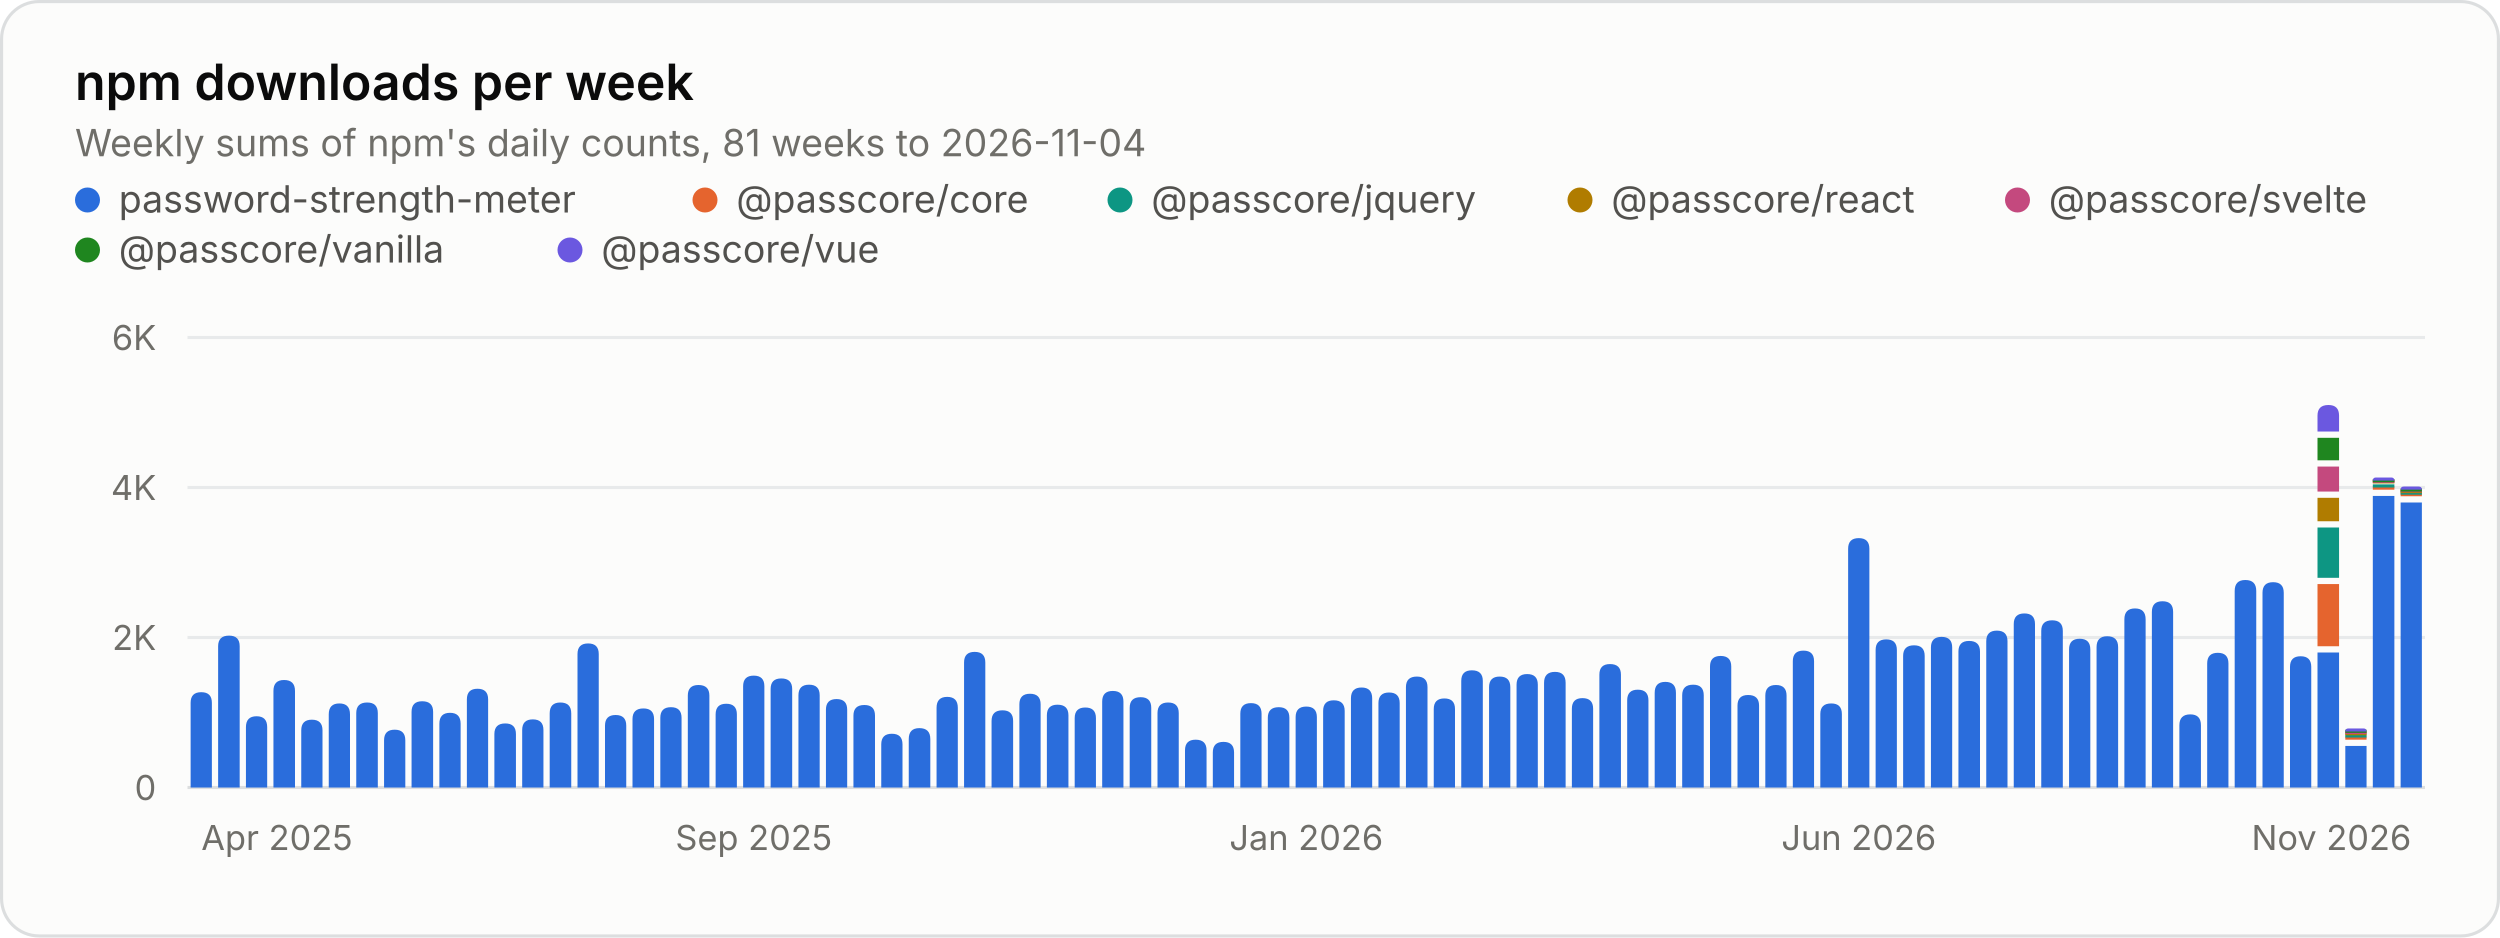
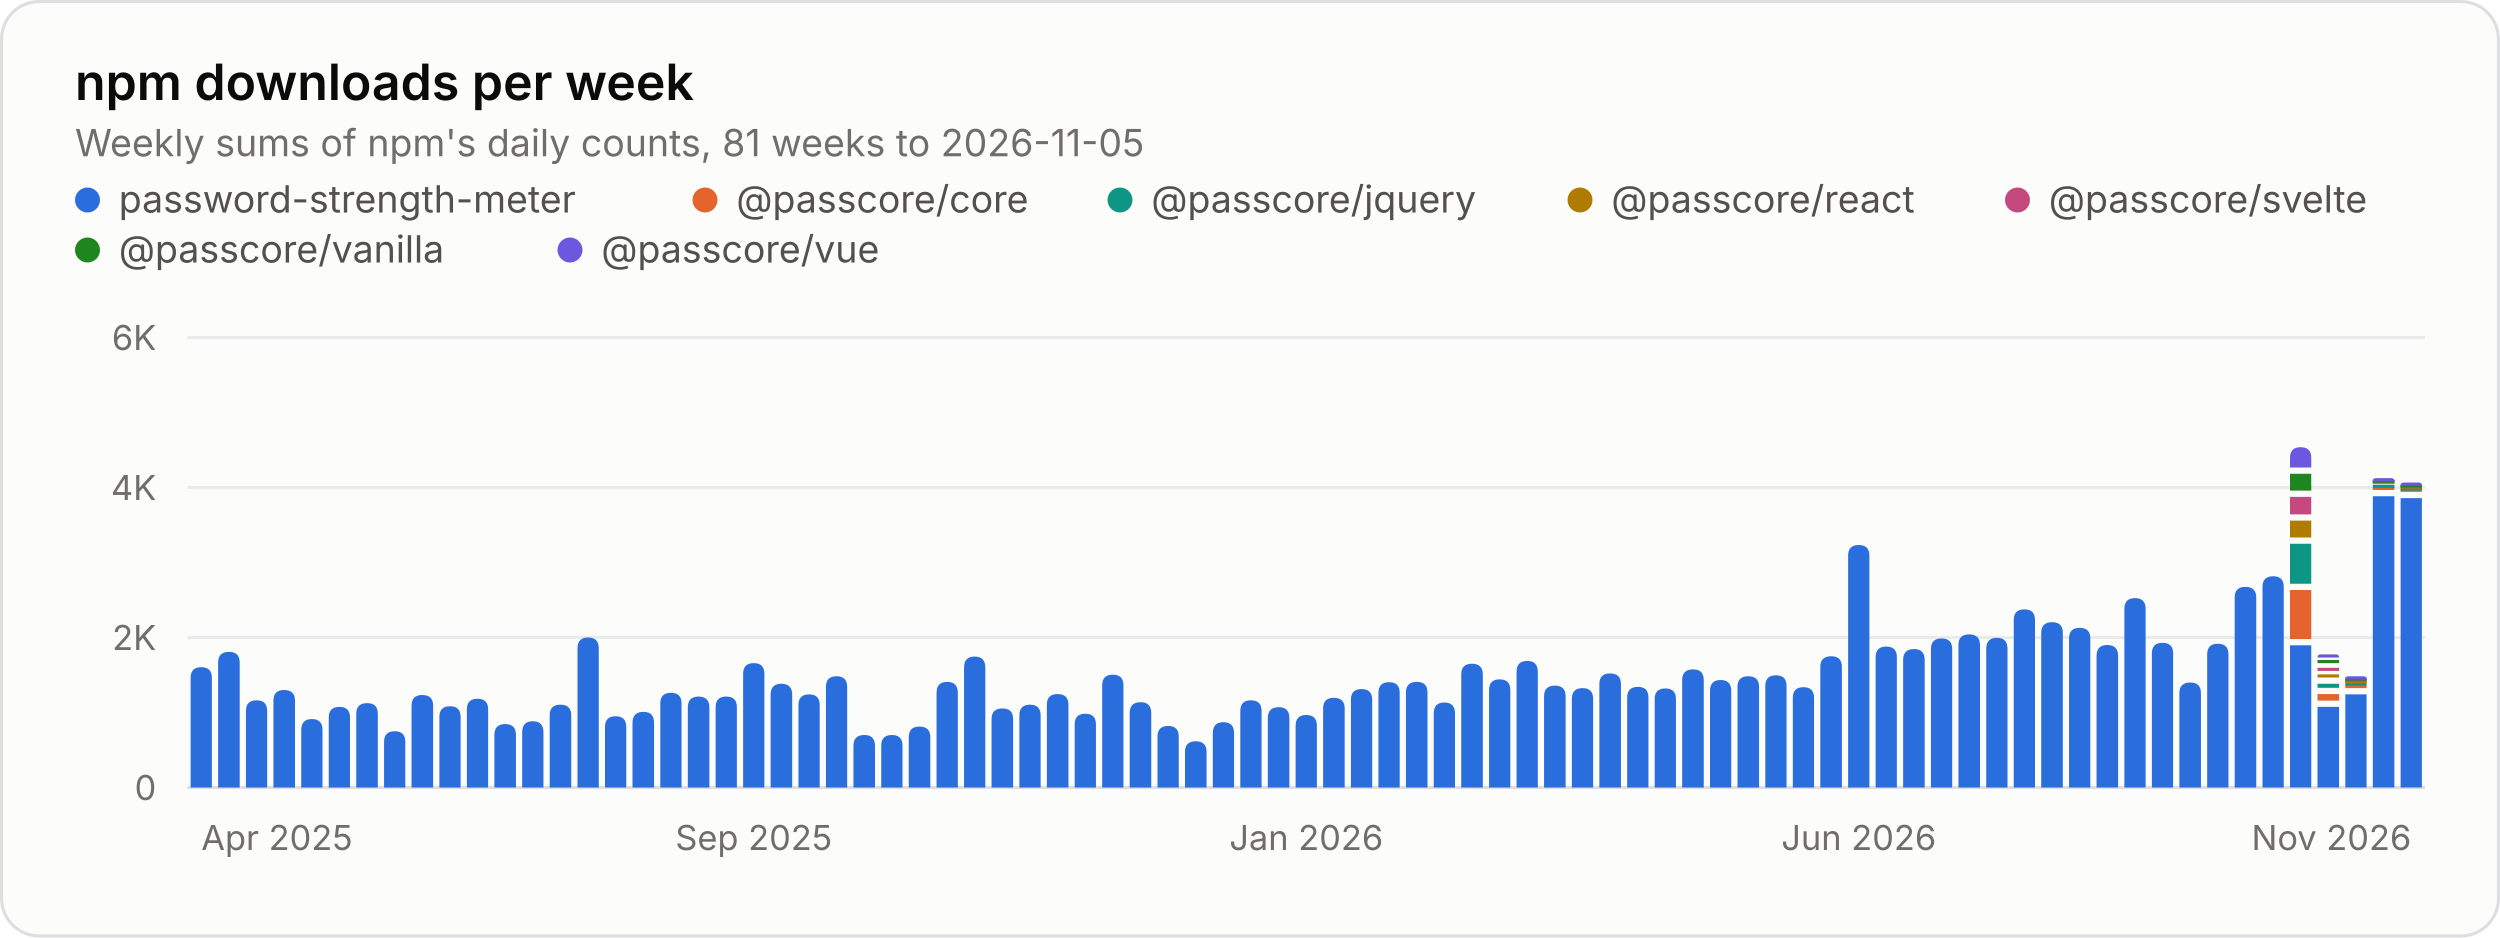
<svg xmlns="http://www.w3.org/2000/svg" width="800" height="300" viewBox="0 0 800 300" role="img" aria-labelledby="title desc">
  <style>.gs-rise{animation:gs-rise 1.1s ease-out backwards;transform-box:fill-box;transform-origin:bottom}@keyframes gs-rise{from{transform:scaleY(0)}to{transform:scaleY(1)}}@media (prefers-reduced-motion: reduce){.gs-rise{animation:none!important}}</style>
  <rect x="0.5" y="0.5" width="799" height="299" rx="12" fill="#fcfcfb" stroke="#dcdedf" />
  <g font-family="&quot;IBM Plex Sans&quot;, system-ui, -apple-system, &quot;Segoe UI&quot;, sans-serif" font-size="11" fill="#52514e" style="font-variant-numeric:tabular-nums">
    <text x="24" y="32" fill="#0b0b0b" font-size="16" font-weight="600">npm downloads per week</text>
-     <text x="24.0" y="50.0" fill="#6f6e69" font-size="12">Weekly sums of npm's daily counts, 81 weeks to 2026-11-04</text>
+     <text x="24.0" y="50.0" fill="#6f6e69" font-size="12">Weekly sums of npm's daily counts, 81 weeks to 2026-11-05</text>
    <circle cx="28" cy="64" r="4" fill="#2a6ddc" />
    <text x="38.0" y="68.0" fill="#52514e" font-size="12">password-strength-meter</text>
    <circle cx="225.6" cy="64" r="4" fill="#e5642e" />
    <text x="235.6" y="68.0" fill="#52514e" font-size="12">@passcore/core</text>
    <circle cx="358.4" cy="64" r="4" fill="#0d9683" />
    <text x="368.4" y="68.0" fill="#52514e" font-size="12">@passcore/jquery</text>
    <circle cx="505.6" cy="64" r="4" fill="#b07c00" />
    <text x="515.6" y="68.0" fill="#52514e" font-size="12">@passcore/react</text>
    <circle cx="645.6" cy="64" r="4" fill="#c4497e" />
    <text x="655.6" y="68.0" fill="#52514e" font-size="12">@passcore/svelte</text>
    <circle cx="28" cy="80" r="4" fill="#1f861f" />
    <text x="38.0" y="84.0" fill="#52514e" font-size="12">@passcore/vanilla</text>
    <circle cx="182.4" cy="80" r="4" fill="#6b58e0" />
    <text x="192.4" y="84.0" fill="#52514e" font-size="12">@passcore/vue</text>
    <line x1="60.0" x2="776.0" y1="252.0" y2="252.0" stroke="#dcdedf" />
    <text x="50.0" y="256.0" fill="#6f6e69" text-anchor="end">0</text>
    <line x1="60.0" x2="776.0" y1="204.0" y2="204.0" stroke="#e8eaeb" />
    <text x="50.0" y="208.0" fill="#6f6e69" text-anchor="end">2K</text>
    <line x1="60.0" x2="776.0" y1="156.0" y2="156.0" stroke="#e8eaeb" />
    <text x="50.0" y="160.0" fill="#6f6e69" text-anchor="end">4K</text>
    <line x1="60.0" x2="776.0" y1="108.0" y2="108.0" stroke="#e8eaeb" />
    <text x="50.0" y="112.0" fill="#6f6e69" text-anchor="end">6K</text>
    <text x="64.4" y="272.0" fill="#6f6e69">Apr 2025</text>
    <text x="241.2" y="272.0" fill="#6f6e69" text-anchor="middle">Sep 2025</text>
    <text x="418.0" y="272.0" fill="#6f6e69" text-anchor="middle">Jan 2026</text>
    <text x="594.8" y="272.0" fill="#6f6e69" text-anchor="middle">Jun 2026</text>
    <text x="771.6" y="272.0" fill="#6f6e69" text-anchor="end">Nov 2026</text>
    <g class="gs-rise">
-       <path d="M61.0 252.0V224.9Q61.0 221.5 64.4 221.5H64.4Q67.8 221.5 67.8 224.9V252.0ZM69.8 252.0V206.8Q69.8 203.4 73.3 203.4H73.3Q76.7 203.4 76.7 206.8V252.0Z" fill="#2a6ddc" />
+       <path d="M61.0 252.0V216.9Q61.0 213.5 64.4 213.5H64.4Q67.8 213.5 67.8 216.9V252.0ZM69.8 252.0V212.0Q69.8 208.6 73.3 208.6H73.3Q76.7 208.6 76.7 212.0V252.0Z" fill="#2a6ddc" />
    </g>
    <g class="gs-rise" style="animation-delay:12ms">
-       <path d="M78.7 252.0V232.7Q78.7 229.2 82.1 229.2H82.1Q85.5 229.2 85.5 232.7V252.0Z" fill="#2a6ddc" />
+       <path d="M78.7 252.0V227.5Q78.7 224.1 82.1 224.1H82.1Q85.5 224.1 85.5 227.5V252.0Z" fill="#2a6ddc" />
    </g>
    <g class="gs-rise" style="animation-delay:19ms">
-       <path d="M87.5 252.0V221.1Q87.5 217.6 90.9 217.6H90.9Q94.4 217.6 94.4 221.1V252.0ZM96.4 252.0V233.7Q96.4 230.3 99.8 230.3H99.8Q103.2 230.3 103.2 233.7V252.0Z" fill="#2a6ddc" />
+       <path d="M87.5 252.0V224.2Q87.5 220.8 90.9 220.8H90.9Q94.4 220.8 94.4 224.2V252.0ZM96.4 252.0V233.6Q96.4 230.1 99.8 230.1H99.8Q103.2 230.1 103.2 233.6V252.0Z" fill="#2a6ddc" />
    </g>
    <g class="gs-rise" style="animation-delay:31ms">
-       <path d="M105.2 252.0V228.6Q105.2 225.1 108.6 225.1H108.6Q112.0 225.1 112.0 228.6V252.0Z" fill="#2a6ddc" />
+       <path d="M105.2 252.0V229.6Q105.2 226.2 108.6 226.2H108.6Q112.0 226.2 112.0 229.6V252.0Z" fill="#2a6ddc" />
    </g>
    <g class="gs-rise" style="animation-delay:37ms">
-       <path d="M114.0 252.0V228.2Q114.0 224.8 117.5 224.8H117.5Q120.9 224.8 120.9 228.2V252.0Z" fill="#2a6ddc" />
+       <path d="M114.0 252.0V228.4Q114.0 225.0 117.5 225.0H117.5Q120.9 225.0 120.9 228.4V252.0Z" fill="#2a6ddc" />
    </g>
    <g class="gs-rise" style="animation-delay:43ms">
-       <path d="M122.9 252.0V236.9Q122.9 233.5 126.3 233.5H126.3Q129.7 233.5 129.7 236.9V252.0ZM131.7 252.0V227.8Q131.7 224.4 135.1 224.4H135.1Q138.6 224.4 138.6 227.8V252.0Z" fill="#2a6ddc" />
+       <path d="M122.9 252.0V237.4Q122.9 234.0 126.3 234.0H126.3Q129.7 234.0 129.7 237.4V252.0ZM131.7 252.0V225.8Q131.7 222.4 135.1 222.4H135.1Q138.6 222.4 138.6 225.8V252.0Z" fill="#2a6ddc" />
    </g>
    <g class="gs-rise" style="animation-delay:56ms">
-       <path d="M140.6 252.0V231.6Q140.6 228.1 144.0 228.1H144.0Q147.4 228.1 147.4 231.6V252.0Z" fill="#2a6ddc" />
+       <path d="M140.6 252.0V229.4Q140.6 226.0 144.0 226.0H144.0Q147.4 226.0 147.4 229.4V252.0Z" fill="#2a6ddc" />
    </g>
    <g class="gs-rise" style="animation-delay:62ms">
-       <path d="M149.4 252.0V223.8Q149.4 220.4 152.8 220.4H152.8Q156.2 220.4 156.2 223.8V252.0Z" fill="#2a6ddc" />
+       <path d="M149.4 252.0V227.0Q149.4 223.6 152.8 223.6H152.8Q156.2 223.6 156.2 227.0V252.0Z" fill="#2a6ddc" />
    </g>
    <g class="gs-rise" style="animation-delay:68ms">
-       <path d="M158.2 252.0V234.9Q158.2 231.5 161.7 231.5H161.7Q165.1 231.5 165.1 234.9V252.0ZM167.1 252.0V233.6Q167.1 230.2 170.5 230.2H170.5Q173.9 230.2 173.9 233.6V252.0Z" fill="#2a6ddc" />
+       <path d="M158.2 252.0V235.2Q158.2 231.7 161.7 231.7H161.7Q165.1 231.7 165.1 235.2V252.0ZM167.1 252.0V234.3Q167.1 230.8 170.5 230.8H170.5Q173.9 230.8 173.9 234.3V252.0Z" fill="#2a6ddc" />
    </g>
    <g class="gs-rise" style="animation-delay:80ms">
-       <path d="M175.9 252.0V228.3Q175.9 224.8 179.3 224.8H179.3Q182.8 224.8 182.8 228.3V252.0Z" fill="#2a6ddc" />
+       <path d="M175.9 252.0V228.9Q175.9 225.5 179.3 225.5H179.3Q182.8 225.5 182.8 228.9V252.0Z" fill="#2a6ddc" />
    </g>
    <g class="gs-rise" style="animation-delay:86ms">
-       <path d="M184.8 252.0V209.3Q184.8 205.9 188.2 205.9H188.2Q191.6 205.9 191.6 209.3V252.0Z" fill="#2a6ddc" />
+       <path d="M184.8 252.0V207.5Q184.8 204.0 188.2 204.0H188.2Q191.6 204.0 191.6 207.5V252.0Z" fill="#2a6ddc" />
    </g>
    <g class="gs-rise" style="animation-delay:93ms">
-       <path d="M193.6 252.0V232.2Q193.6 228.8 197.0 228.8H197.0Q200.4 228.8 200.4 232.2V252.0ZM202.4 252.0V230.1Q202.4 226.7 205.9 226.7H205.9Q209.3 226.7 209.3 230.1V252.0Z" fill="#2a6ddc" />
+       <path d="M193.6 252.0V232.6Q193.6 229.2 197.0 229.2H197.0Q200.4 229.2 200.4 232.6V252.0ZM202.4 252.0V231.3Q202.4 227.8 205.9 227.8H205.9Q209.3 227.8 209.3 231.3V252.0Z" fill="#2a6ddc" />
    </g>
    <g class="gs-rise" style="animation-delay:105ms">
-       <path d="M211.3 252.0V229.7Q211.3 226.3 214.7 226.3H214.7Q218.1 226.3 218.1 229.7V252.0Z" fill="#2a6ddc" />
+       <path d="M211.3 252.0V225.1Q211.3 221.7 214.7 221.7H214.7Q218.1 221.7 218.1 225.1V252.0Z" fill="#2a6ddc" />
    </g>
    <g class="gs-rise" style="animation-delay:111ms">
-       <path d="M220.1 252.0V222.6Q220.1 219.2 223.5 219.2H223.5Q227.0 219.2 227.0 222.6V252.0Z" fill="#2a6ddc" />
+       <path d="M220.1 252.0V226.4Q220.1 222.9 223.5 222.9H223.5Q227.0 222.9 227.0 226.4V252.0Z" fill="#2a6ddc" />
    </g>
    <g class="gs-rise" style="animation-delay:117ms">
-       <path d="M229.0 252.0V228.6Q229.0 225.2 232.4 225.2H232.4Q235.8 225.2 235.8 228.6V252.0ZM237.8 252.0V219.6Q237.8 216.2 241.2 216.2H241.2Q244.6 216.2 244.6 219.6V252.0Z" fill="#2a6ddc" />
+       <path d="M229.0 252.0V226.3Q229.0 222.9 232.4 222.9H232.4Q235.8 222.9 235.8 226.3V252.0ZM237.8 252.0V215.6Q237.8 212.2 241.2 212.2H241.2Q244.6 212.2 244.6 215.6V252.0Z" fill="#2a6ddc" />
    </g>
    <g class="gs-rise" style="animation-delay:130ms">
-       <path d="M246.6 252.0V220.5Q246.6 217.1 250.0 217.1H250.0Q253.5 217.1 253.5 220.5V252.0Z" fill="#2a6ddc" />
+       <path d="M246.6 252.0V222.3Q246.6 218.8 250.0 218.8H250.0Q253.5 218.8 253.5 222.3V252.0Z" fill="#2a6ddc" />
    </g>
    <g class="gs-rise" style="animation-delay:136ms">
-       <path d="M255.5 252.0V222.5Q255.5 219.1 258.9 219.1H258.9Q262.3 219.1 262.3 222.5V252.0Z" fill="#2a6ddc" />
+       <path d="M255.5 252.0V225.6Q255.5 222.2 258.9 222.2H258.9Q262.3 222.2 262.3 225.6V252.0Z" fill="#2a6ddc" />
    </g>
    <g class="gs-rise" style="animation-delay:142ms">
-       <path d="M264.3 252.0V227.1Q264.3 223.7 267.7 223.7H267.7Q271.1 223.7 271.1 227.1V252.0ZM273.1 252.0V229.0Q273.1 225.6 276.6 225.6H276.6Q280.0 225.6 280.0 229.0V252.0Z" fill="#2a6ddc" />
+       <path d="M264.3 252.0V219.8Q264.3 216.4 267.7 216.4H267.7Q271.1 216.4 271.1 219.8V252.0ZM273.1 252.0V238.7Q273.1 235.2 276.6 235.2H276.6Q280.0 235.2 280.0 238.7V252.0Z" fill="#2a6ddc" />
    </g>
    <g class="gs-rise" style="animation-delay:154ms">
-       <path d="M282.0 252.0V238.2Q282.0 234.8 285.4 234.8H285.4Q288.8 234.8 288.8 238.2V252.0Z" fill="#2a6ddc" />
+       <path d="M282.0 252.0V238.6Q282.0 235.2 285.4 235.2H285.4Q288.8 235.2 288.8 238.6V252.0Z" fill="#2a6ddc" />
    </g>
    <g class="gs-rise" style="animation-delay:160ms">
-       <path d="M290.8 252.0V236.5Q290.8 233.0 294.2 233.0H294.2Q297.7 233.0 297.7 236.5V252.0Z" fill="#2a6ddc" />
+       <path d="M290.8 252.0V235.9Q290.8 232.5 294.2 232.5H294.2Q297.7 232.5 297.7 235.9V252.0Z" fill="#2a6ddc" />
    </g>
    <g class="gs-rise" style="animation-delay:167ms">
-       <path d="M299.7 252.0V226.5Q299.7 223.0 303.1 223.0H303.1Q306.5 223.0 306.5 226.5V252.0ZM308.5 252.0V212.0Q308.5 208.6 311.9 208.6H311.9Q315.3 208.6 315.3 212.0V252.0Z" fill="#2a6ddc" />
+       <path d="M299.7 252.0V221.7Q299.7 218.2 303.1 218.2H303.1Q306.5 218.2 306.5 221.7V252.0ZM308.5 252.0V213.6Q308.5 210.1 311.9 210.1H311.9Q315.3 210.1 315.3 213.6V252.0Z" fill="#2a6ddc" />
    </g>
    <g class="gs-rise" style="animation-delay:179ms">
-       <path d="M317.3 252.0V230.7Q317.3 227.3 320.8 227.3H320.8Q324.2 227.3 324.2 230.7V252.0Z" fill="#2a6ddc" />
+       <path d="M317.3 252.0V230.1Q317.3 226.7 320.8 226.7H320.8Q324.2 226.7 324.2 230.1V252.0Z" fill="#2a6ddc" />
    </g>
    <g class="gs-rise" style="animation-delay:185ms">
-       <path d="M326.2 252.0V225.4Q326.2 222.0 329.6 222.0H329.6Q333.0 222.0 333.0 225.4V252.0ZM335.0 252.0V228.9Q335.0 225.5 338.4 225.5H338.4Q341.9 225.5 341.9 228.9V252.0Z" fill="#2a6ddc" />
+       <path d="M326.2 252.0V228.9Q326.2 225.5 329.6 225.5H329.6Q333.0 225.5 333.0 228.9V252.0ZM335.0 252.0V225.5Q335.0 222.1 338.4 222.1H338.4Q341.9 222.1 341.9 225.5V252.0Z" fill="#2a6ddc" />
    </g>
    <g class="gs-rise" style="animation-delay:198ms">
-       <path d="M343.9 252.0V229.8Q343.9 226.4 347.3 226.4H347.3Q350.7 226.4 350.7 229.8V252.0Z" fill="#2a6ddc" />
+       <path d="M343.9 252.0V231.8Q343.9 228.4 347.3 228.4H347.3Q350.7 228.4 350.7 231.8V252.0Z" fill="#2a6ddc" />
    </g>
    <g class="gs-rise" style="animation-delay:204ms">
-       <path d="M352.7 252.0V224.5Q352.7 221.1 356.1 221.1H356.1Q359.5 221.1 359.5 224.5V252.0Z" fill="#2a6ddc" />
+       <path d="M352.7 252.0V219.3Q352.7 215.9 356.1 215.9H356.1Q359.5 215.9 359.5 219.3V252.0Z" fill="#2a6ddc" />
    </g>
    <g class="gs-rise" style="animation-delay:210ms">
-       <path d="M361.5 252.0V226.5Q361.5 223.1 365.0 223.1H365.0Q368.4 223.1 368.4 226.5V252.0ZM370.4 252.0V228.2Q370.4 224.8 373.8 224.8H373.8Q377.2 224.8 377.2 228.2V252.0Z" fill="#2a6ddc" />
+       <path d="M361.5 252.0V228.2Q361.5 224.7 365.0 224.7H365.0Q368.4 224.7 368.4 228.2V252.0ZM370.4 252.0V235.7Q370.4 232.3 373.8 232.3H373.8Q377.2 232.3 377.2 235.7V252.0Z" fill="#2a6ddc" />
    </g>
    <g class="gs-rise" style="animation-delay:222ms">
-       <path d="M379.2 252.0V240.1Q379.2 236.7 382.6 236.7H382.6Q386.1 236.7 386.1 240.1V252.0Z" fill="#2a6ddc" />
+       <path d="M379.2 252.0V240.6Q379.2 237.2 382.6 237.2H382.6Q386.1 237.2 386.1 240.6V252.0Z" fill="#2a6ddc" />
    </g>
    <g class="gs-rise" style="animation-delay:228ms">
-       <path d="M388.1 252.0V240.8Q388.1 237.4 391.5 237.4H391.5Q394.9 237.4 394.9 240.8V252.0Z" fill="#2a6ddc" />
+       <path d="M388.1 252.0V234.6Q388.1 231.1 391.5 231.1H391.5Q394.9 231.1 394.9 234.6V252.0Z" fill="#2a6ddc" />
    </g>
    <g class="gs-rise" style="animation-delay:235ms">
-       <path d="M396.9 252.0V228.4Q396.9 225.0 400.3 225.0H400.3Q403.7 225.0 403.7 228.4V252.0ZM405.7 252.0V229.7Q405.7 226.3 409.2 226.3H409.2Q412.6 226.3 412.6 229.7V252.0Z" fill="#2a6ddc" />
+       <path d="M396.9 252.0V227.5Q396.9 224.1 400.3 224.1H400.3Q403.7 224.1 403.7 227.5V252.0ZM405.7 252.0V229.8Q405.7 226.3 409.2 226.3H409.2Q412.6 226.3 412.6 229.8V252.0Z" fill="#2a6ddc" />
    </g>
    <g class="gs-rise" style="animation-delay:247ms">
-       <path d="M414.6 252.0V229.5Q414.6 226.1 418.0 226.1H418.0Q421.4 226.1 421.4 229.5V252.0Z" fill="#2a6ddc" />
+       <path d="M414.6 252.0V232.2Q414.6 228.8 418.0 228.8H418.0Q421.4 228.8 421.4 232.2V252.0Z" fill="#2a6ddc" />
    </g>
    <g class="gs-rise" style="animation-delay:253ms">
-       <path d="M423.4 252.0V227.5Q423.4 224.1 426.8 224.1H426.8Q430.3 224.1 430.3 227.5V252.0Z" fill="#2a6ddc" />
+       <path d="M423.4 252.0V226.7Q423.4 223.3 426.8 223.3H426.8Q430.3 223.3 430.3 226.7V252.0Z" fill="#2a6ddc" />
    </g>
    <g class="gs-rise" style="animation-delay:259ms">
-       <path d="M432.3 252.0V223.5Q432.3 220.0 435.7 220.0H435.7Q439.1 220.0 439.1 223.5V252.0ZM441.1 252.0V225.0Q441.1 221.6 444.5 221.6H444.5Q447.9 221.6 447.9 225.0V252.0Z" fill="#2a6ddc" />
+       <path d="M432.3 252.0V223.9Q432.3 220.5 435.7 220.5H435.7Q439.1 220.5 439.1 223.9V252.0ZM441.1 252.0V221.7Q441.1 218.3 444.5 218.3H444.5Q447.9 218.3 447.9 221.7V252.0Z" fill="#2a6ddc" />
    </g>
    <g class="gs-rise" style="animation-delay:272ms">
-       <path d="M449.9 252.0V219.9Q449.9 216.5 453.4 216.5H453.4Q456.8 216.5 456.8 219.9V252.0Z" fill="#2a6ddc" />
+       <path d="M449.9 252.0V221.6Q449.9 218.2 453.4 218.2H453.4Q456.8 218.2 456.8 221.6V252.0Z" fill="#2a6ddc" />
    </g>
    <g class="gs-rise" style="animation-delay:278ms">
-       <path d="M458.8 252.0V226.9Q458.8 223.5 462.2 223.5H462.2Q465.6 223.5 465.6 226.9V252.0Z" fill="#2a6ddc" />
+       <path d="M458.8 252.0V228.3Q458.8 224.8 462.2 224.8H462.2Q465.6 224.8 465.6 228.3V252.0Z" fill="#2a6ddc" />
    </g>
    <g class="gs-rise" style="animation-delay:284ms">
-       <path d="M467.6 252.0V217.9Q467.6 214.5 471.0 214.5H471.0Q474.5 214.5 474.5 217.9V252.0ZM476.5 252.0V219.9Q476.5 216.5 479.9 216.5H479.9Q483.3 216.5 483.3 219.9V252.0Z" fill="#2a6ddc" />
+       <path d="M467.6 252.0V215.8Q467.6 212.4 471.0 212.4H471.0Q474.5 212.4 474.5 215.8V252.0ZM476.5 252.0V220.8Q476.5 217.4 479.9 217.4H479.9Q483.3 217.4 483.3 220.8V252.0Z" fill="#2a6ddc" />
    </g>
    <g class="gs-rise" style="animation-delay:296ms">
-       <path d="M485.3 252.0V219.1Q485.3 215.7 488.7 215.7H488.7Q492.1 215.7 492.1 219.1V252.0Z" fill="#2a6ddc" />
+       <path d="M485.3 252.0V215.0Q485.3 211.5 488.7 211.5H488.7Q492.1 211.5 492.1 215.0V252.0Z" fill="#2a6ddc" />
    </g>
    <g class="gs-rise" style="animation-delay:302ms">
-       <path d="M494.1 252.0V218.5Q494.1 215.0 497.6 215.0H497.6Q501.0 215.0 501.0 218.5V252.0Z" fill="#2a6ddc" />
+       <path d="M494.1 252.0V222.8Q494.1 219.4 497.6 219.4H497.6Q501.0 219.4 501.0 222.8V252.0Z" fill="#2a6ddc" />
    </g>
    <g class="gs-rise" style="animation-delay:309ms">
-       <path d="M503.0 252.0V226.8Q503.0 223.4 506.4 223.4H506.4Q509.8 223.4 509.8 226.8V252.0ZM511.8 252.0V215.9Q511.8 212.5 515.2 212.5H515.2Q518.7 212.5 518.7 215.9V252.0Z" fill="#2a6ddc" />
+       <path d="M503.0 252.0V223.6Q503.0 220.2 506.4 220.2H506.4Q509.8 220.2 509.8 223.6V252.0ZM511.8 252.0V218.9Q511.8 215.5 515.2 215.5H515.2Q518.7 215.5 518.7 218.9V252.0Z" fill="#2a6ddc" />
    </g>
    <g class="gs-rise" style="animation-delay:321ms">
-       <path d="M520.7 252.0V224.1Q520.7 220.7 524.1 220.7H524.1Q527.5 220.7 527.5 224.1V252.0Z" fill="#2a6ddc" />
+       <path d="M520.7 252.0V223.2Q520.7 219.8 524.1 219.8H524.1Q527.5 219.8 527.5 223.2V252.0Z" fill="#2a6ddc" />
    </g>
    <g class="gs-rise" style="animation-delay:327ms">
-       <path d="M529.5 252.0V221.7Q529.5 218.2 532.9 218.2H532.9Q536.3 218.2 536.3 221.7V252.0Z" fill="#2a6ddc" />
+       <path d="M529.5 252.0V223.7Q529.5 220.3 532.9 220.3H532.9Q536.3 220.3 536.3 223.7V252.0Z" fill="#2a6ddc" />
    </g>
    <g class="gs-rise" style="animation-delay:333ms">
-       <path d="M538.3 252.0V222.5Q538.3 219.1 541.8 219.1H541.8Q545.2 219.1 545.2 222.5V252.0ZM547.2 252.0V213.3Q547.2 209.9 550.6 209.9H550.6Q554.0 209.9 554.0 213.3V252.0Z" fill="#2a6ddc" />
+       <path d="M538.3 252.0V217.6Q538.3 214.2 541.8 214.2H541.8Q545.2 214.2 545.2 217.6V252.0ZM547.2 252.0V221.1Q547.2 217.6 550.6 217.6H550.6Q554.0 217.6 554.0 221.1V252.0Z" fill="#2a6ddc" />
    </g>
    <g class="gs-rise" style="animation-delay:346ms">
-       <path d="M556.0 252.0V225.8Q556.0 222.4 559.4 222.4H559.4Q562.9 222.4 562.9 225.8V252.0Z" fill="#2a6ddc" />
+       <path d="M556.0 252.0V219.8Q556.0 216.4 559.4 216.4H559.4Q562.9 216.4 562.9 219.8V252.0Z" fill="#2a6ddc" />
    </g>
    <g class="gs-rise" style="animation-delay:352ms">
-       <path d="M564.9 252.0V222.6Q564.9 219.2 568.3 219.2H568.3Q571.7 219.2 571.7 222.6V252.0ZM573.7 252.0V211.6Q573.7 208.2 577.1 208.2H577.1Q580.5 208.2 580.5 211.6V252.0Z" fill="#2a6ddc" />
+       <path d="M564.9 252.0V219.5Q564.9 216.1 568.3 216.1H568.3Q571.7 216.1 571.7 219.5V252.0ZM573.7 252.0V223.3Q573.7 219.9 577.1 219.9H577.1Q580.5 219.9 580.5 223.3V252.0Z" fill="#2a6ddc" />
    </g>
    <g class="gs-rise" style="animation-delay:364ms">
-       <path d="M582.5 252.0V228.5Q582.5 225.1 586.0 225.1H586.0Q589.4 225.1 589.4 228.5V252.0Z" fill="#2a6ddc" />
+       <path d="M582.5 252.0V213.4Q582.5 210.0 586.0 210.0H586.0Q589.4 210.0 589.4 213.4V252.0Z" fill="#2a6ddc" />
    </g>
    <g class="gs-rise" style="animation-delay:370ms">
-       <path d="M591.4 252.0V175.6Q591.4 172.2 594.8 172.2H594.8Q598.2 172.2 598.2 175.6V252.0Z" fill="#2a6ddc" />
+       <path d="M591.4 252.0V177.8Q591.4 174.4 594.8 174.4H594.8Q598.2 174.4 598.2 177.8V252.0Z" fill="#2a6ddc" />
    </g>
    <g class="gs-rise" style="animation-delay:377ms">
-       <path d="M600.2 252.0V208.0Q600.2 204.6 603.6 204.6H603.6Q607.0 204.6 607.0 208.0V252.0ZM609.0 252.0V209.9Q609.0 206.5 612.5 206.5H612.5Q615.9 206.5 615.9 209.9V252.0Z" fill="#2a6ddc" />
+       <path d="M600.2 252.0V210.3Q600.2 206.9 603.6 206.9H603.6Q607.0 206.9 607.0 210.3V252.0ZM609.0 252.0V211.2Q609.0 207.7 612.5 207.7H612.5Q615.9 207.7 615.9 211.2V252.0Z" fill="#2a6ddc" />
    </g>
    <g class="gs-rise" style="animation-delay:389ms">
-       <path d="M617.9 252.0V207.2Q617.9 203.8 621.3 203.8H621.3Q624.7 203.8 624.7 207.2V252.0Z" fill="#2a6ddc" />
+       <path d="M617.9 252.0V207.7Q617.9 204.3 621.3 204.3H621.3Q624.7 204.3 624.7 207.7V252.0Z" fill="#2a6ddc" />
    </g>
    <g class="gs-rise" style="animation-delay:395ms">
-       <path d="M626.7 252.0V208.5Q626.7 205.1 630.1 205.1H630.1Q633.6 205.1 633.6 208.5V252.0Z" fill="#2a6ddc" />
+       <path d="M626.7 252.0V206.4Q626.7 203.0 630.1 203.0H630.1Q633.6 203.0 633.6 206.4V252.0Z" fill="#2a6ddc" />
    </g>
    <g class="gs-rise" style="animation-delay:401ms">
-       <path d="M635.6 252.0V205.2Q635.6 201.8 639.0 201.8H639.0Q642.4 201.8 642.4 205.2V252.0ZM644.4 252.0V199.7Q644.4 196.3 647.8 196.3H647.8Q651.2 196.3 651.2 199.7V252.0Z" fill="#2a6ddc" />
+       <path d="M635.6 252.0V207.6Q635.6 204.1 639.0 204.1H639.0Q642.4 204.1 642.4 207.6V252.0ZM644.4 252.0V198.4Q644.4 195.0 647.8 195.0H647.8Q651.2 195.0 651.2 198.4V252.0Z" fill="#2a6ddc" />
    </g>
    <g class="gs-rise" style="animation-delay:414ms">
-       <path d="M653.2 252.0V201.9Q653.2 198.5 656.7 198.5H656.7Q660.1 198.5 660.1 201.9V252.0Z" fill="#2a6ddc" />
+       <path d="M653.2 252.0V202.5Q653.2 199.1 656.7 199.1H656.7Q660.1 199.1 660.1 202.5V252.0Z" fill="#2a6ddc" />
    </g>
    <g class="gs-rise" style="animation-delay:420ms">
-       <path d="M662.1 252.0V207.8Q662.1 204.4 665.5 204.4H665.5Q668.9 204.4 668.9 207.8V252.0Z" fill="#2a6ddc" />
+       <path d="M662.1 252.0V204.3Q662.1 200.9 665.5 200.9H665.5Q668.9 200.9 668.9 204.3V252.0Z" fill="#2a6ddc" />
    </g>
    <g class="gs-rise" style="animation-delay:426ms">
-       <path d="M670.9 252.0V207.1Q670.9 203.6 674.3 203.6H674.3Q677.8 203.6 677.8 207.1V252.0ZM679.8 252.0V198.2Q679.8 194.7 683.2 194.7H683.2Q686.6 194.7 686.6 198.2V252.0Z" fill="#2a6ddc" />
+       <path d="M670.9 252.0V209.9Q670.9 206.4 674.3 206.4H674.3Q677.8 206.4 677.8 209.9V252.0ZM679.8 252.0V194.8Q679.8 191.4 683.2 191.4H683.2Q686.6 191.4 686.6 194.8V252.0Z" fill="#2a6ddc" />
    </g>
    <g class="gs-rise" style="animation-delay:438ms">
-       <path d="M688.6 252.0V195.8Q688.6 192.4 692.0 192.4H692.0Q695.4 192.4 695.4 195.8V252.0Z" fill="#2a6ddc" />
+       <path d="M688.6 252.0V209.1Q688.6 205.7 692.0 205.7H692.0Q695.4 205.7 695.4 209.1V252.0Z" fill="#2a6ddc" />
    </g>
    <g class="gs-rise" style="animation-delay:444ms">
-       <path d="M697.4 252.0V232.1Q697.4 228.6 700.9 228.6H700.9Q704.3 228.6 704.3 232.1V252.0Z" fill="#2a6ddc" />
+       <path d="M697.4 252.0V221.8Q697.4 218.4 700.9 218.4H700.9Q704.3 218.4 704.3 221.8V252.0Z" fill="#2a6ddc" />
    </g>
    <g class="gs-rise" style="animation-delay:451ms">
-       <path d="M706.3 252.0V212.3Q706.3 208.9 709.7 208.9H709.7Q713.1 208.9 713.1 212.3V252.0ZM715.1 252.0V189.1Q715.1 185.6 718.5 185.6H718.5Q722.0 185.6 722.0 189.1V252.0Z" fill="#2a6ddc" />
+       <path d="M706.3 252.0V209.4Q706.3 206.0 709.7 206.0H709.7Q713.1 206.0 713.1 209.4V252.0ZM715.1 252.0V191.2Q715.1 187.8 718.5 187.8H718.5Q722.0 187.8 722.0 191.2V252.0Z" fill="#2a6ddc" />
    </g>
    <g class="gs-rise" style="animation-delay:463ms">
-       <path d="M724.0 252.0V189.7Q724.0 186.3 727.4 186.3H727.4Q730.8 186.3 730.8 189.7V252.0Z" fill="#2a6ddc" />
+       <path d="M724.0 252.0V187.8Q724.0 184.4 727.4 184.4H727.4Q730.8 184.4 730.8 187.8V252.0Z" fill="#2a6ddc" />
    </g>
    <g class="gs-rise" style="animation-delay:469ms">
-       <path d="M732.8 252.0V213.4Q732.8 210.0 736.2 210.0H736.2Q739.6 210.0 739.6 213.4V252.0Z" fill="#2a6ddc" />
+       <path d="M732.8 252.0V206.5H739.6V252.0Z" fill="#2a6ddc" />
+       <path d="M732.8 204.5V188.8H739.6V204.5Z" fill="#e5642e" />
+       <path d="M732.8 186.8V174.0H739.6V186.8Z" fill="#0d9683" />
+       <path d="M732.8 172.0V166.6H739.6V172.0Z" fill="#b07c00" />
+       <path d="M732.8 164.6V159.0H739.6V164.6Z" fill="#c4497e" />
+       <path d="M732.8 157.0V151.6H739.6V157.0Z" fill="#1f861f" />
+       <path d="M732.8 149.6V146.5Q732.8 143.1 736.2 143.1H736.2Q739.6 143.1 739.6 146.5V149.6Z" fill="#6b58e0" />
    </g>
    <g class="gs-rise" style="animation-delay:475ms">
-       <path d="M741.6 252.0V208.8H748.5V252.0ZM750.5 252.0V238.7H757.3V252.0Z" fill="#2a6ddc" />
-       <path d="M741.6 206.8V186.9H748.5V206.8ZM750.5 236.7V235.7H757.3V236.7Z" fill="#e5642e" />
-       <path d="M741.6 184.9V168.8H748.5V184.9ZM750.5 236.0V235.0H757.3V236.0Z" fill="#0d9683" />
-       <path d="M741.6 166.8V159.3H748.5V166.8ZM750.5 235.3V234.3H757.3V235.3Z" fill="#b07c00" />
-       <path d="M741.6 157.3V149.3H748.5V157.3ZM750.5 234.9V233.9H757.3V234.9Z" fill="#c4497e" />
-       <path d="M741.6 147.3V140.1H748.5V147.3ZM750.5 234.5V233.5H757.3V234.5Z" fill="#1f861f" />
-       <path d="M741.6 138.1V133.0Q741.6 129.6 745.1 129.6H745.1Q748.5 129.6 748.5 133.0V138.1ZM750.5 234.1V234.1Q750.5 233.1 751.5 233.1H756.3Q757.3 233.1 757.3 234.1V234.1Z" fill="#6b58e0" />
+       <path d="M741.6 252.0V226.2H748.5V252.0ZM750.5 252.0V222.2H757.3V252.0Z" fill="#2a6ddc" />
+       <path d="M741.6 224.2V222.1H748.5V224.2ZM750.5 220.2V219.2H757.3V220.2Z" fill="#e5642e" />
+       <path d="M741.6 220.1V218.8H748.5V220.1ZM750.5 219.4V218.4H757.3V219.4Z" fill="#0d9683" />
+       <path d="M741.6 216.8V215.8H748.5V216.8ZM750.5 218.7V217.7H757.3V218.7Z" fill="#b07c00" />
+       <path d="M741.6 214.7V213.7H748.5V214.7ZM750.5 218.2V217.2H757.3V218.2Z" fill="#c4497e" />
+       <path d="M741.6 212.2V211.2H748.5V212.2ZM750.5 217.8V216.8H757.3V217.8Z" fill="#1f861f" />
+       <path d="M741.6 210.4V210.4Q741.6 209.4 742.6 209.4H747.5Q748.5 209.4 748.5 210.4V210.4ZM750.5 217.4V217.4Q750.5 216.4 751.5 216.4H756.3Q757.3 216.4 757.3 217.4V217.4Z" fill="#6b58e0" />
    </g>
    <g class="gs-rise" style="animation-delay:488ms">
-       <path d="M759.3 252.0V158.7H766.2V252.0Z" fill="#2a6ddc" />
-       <path d="M759.3 156.7V155.7H766.2V156.7Z" fill="#e5642e" />
-       <path d="M759.3 156.0V155.0H766.2V156.0Z" fill="#0d9683" />
-       <path d="M759.3 154.7V153.7H766.2V154.7Z" fill="#b07c00" />
-       <path d="M759.3 154.5V153.5H766.2V154.5Z" fill="#c4497e" />
-       <path d="M759.3 154.3V153.3H766.2V154.3Z" fill="#1f861f" />
-       <path d="M759.3 153.8V153.8Q759.3 152.8 760.3 152.8H765.2Q766.2 152.8 766.2 153.8V153.8Z" fill="#6b58e0" />
+       <path d="M759.3 252.0V158.8H766.2V252.0Z" fill="#2a6ddc" />
+       <path d="M759.3 156.8V155.8H766.2V156.8Z" fill="#e5642e" />
+       <path d="M759.3 156.1V155.1H766.2V156.1Z" fill="#0d9683" />
+       <path d="M759.3 154.8V153.8H766.2V154.8Z" fill="#b07c00" />
+       <path d="M759.3 154.7V153.7H766.2V154.7Z" fill="#c4497e" />
+       <path d="M759.3 154.5V153.5H766.2V154.5Z" fill="#1f861f" />
+       <path d="M759.3 154.0V154.0Q759.3 153.0 760.3 153.0H765.2Q766.2 153.0 766.2 154.0V154.0Z" fill="#6b58e0" />
    </g>
    <g class="gs-rise" style="animation-delay:494ms">
-       <path d="M768.2 252.0V160.8H775.0V252.0Z" fill="#2a6ddc" />
-       <path d="M768.2 158.8V157.8H775.0V158.8Z" fill="#e5642e" />
-       <path d="M768.2 158.3V157.3H775.0V158.3Z" fill="#0d9683" />
-       <path d="M768.2 157.8V156.8H775.0V157.8Z" fill="#b07c00" />
-       <path d="M768.2 157.5V156.5H775.0V157.5Z" fill="#c4497e" />
-       <path d="M768.2 157.3V156.3H775.0V157.3Z" fill="#1f861f" />
-       <path d="M768.2 156.7V156.7Q768.2 155.7 769.2 155.7H774.0Q775.0 155.7 775.0 156.7V156.7Z" fill="#6b58e0" />
+       <path d="M768.2 252.0V159.4H775.0V252.0Z" fill="#2a6ddc" />
+       <path d="M768.2 157.4V156.4H775.0V157.4Z" fill="#e5642e" />
+       <path d="M768.2 157.0V156.0H775.0V157.0Z" fill="#0d9683" />
+       <path d="M768.2 156.4V155.4H775.0V156.4Z" fill="#b07c00" />
+       <path d="M768.2 156.2V155.2H775.0V156.2Z" fill="#c4497e" />
+       <path d="M768.2 156.0V155.0H775.0V156.0Z" fill="#1f861f" />
+       <path d="M768.2 155.4V155.4Q768.2 154.4 769.2 154.4H774.0Q775.0 154.4 775.0 155.4V155.4Z" fill="#6b58e0" />
    </g>
  </g>
</svg>
